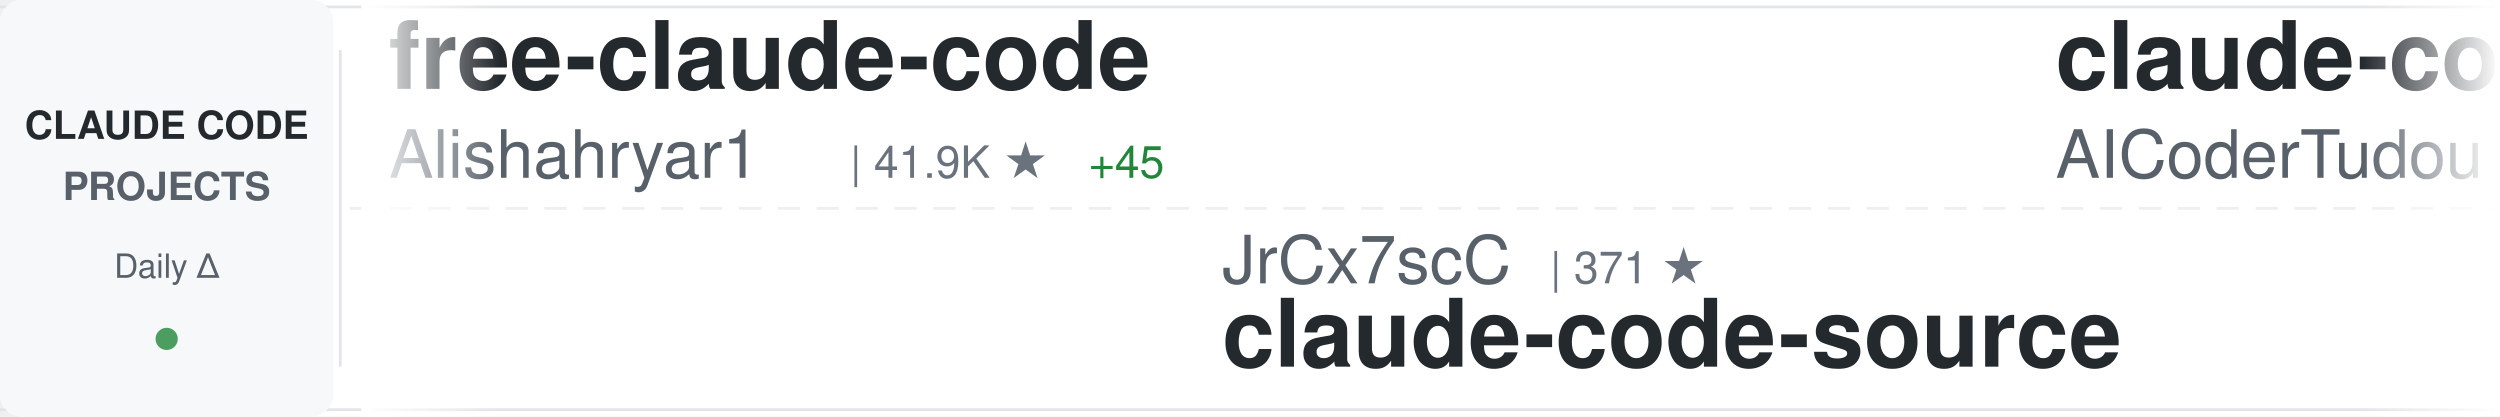
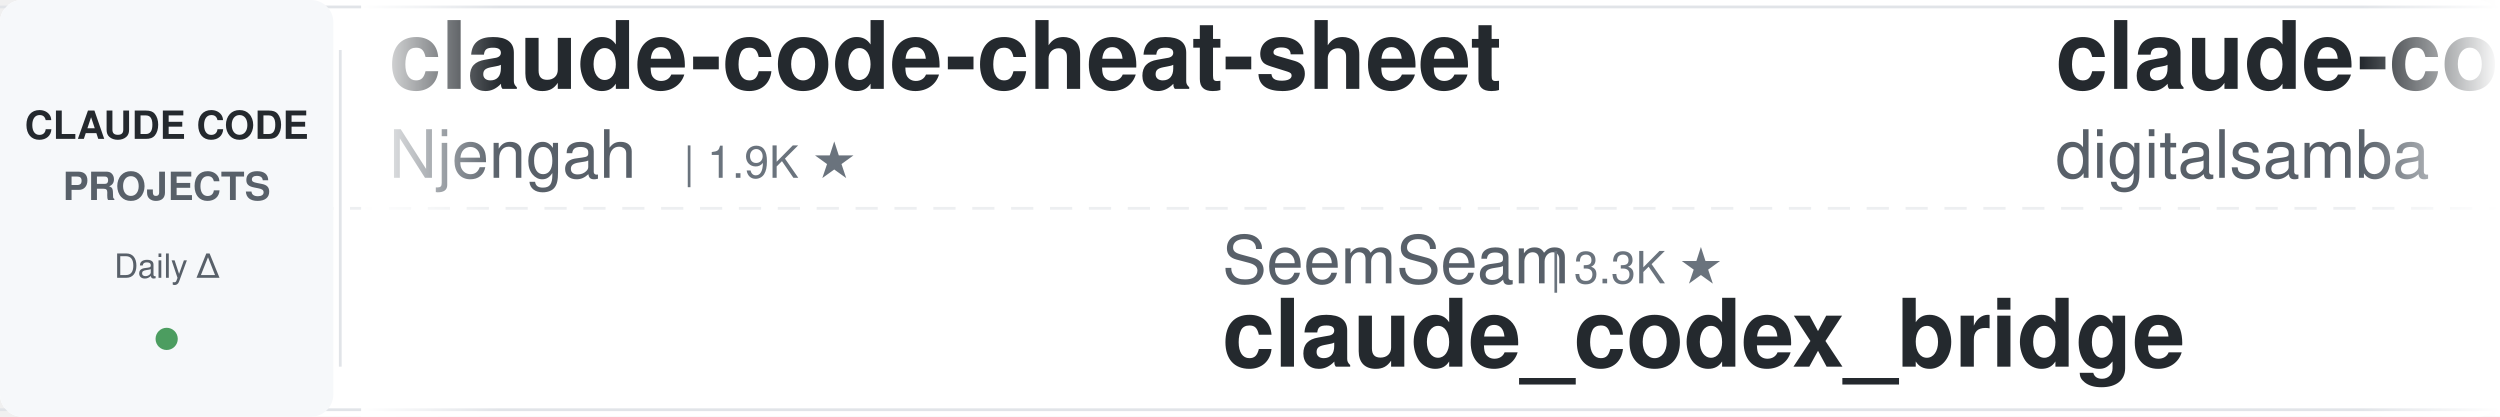
<svg xmlns="http://www.w3.org/2000/svg" width="900" height="150">
  <defs>
    <linearGradient id="awesomeLeftFade" x1="0%" y1="0%" x2="100%" y2="0%">
      <stop offset="0%" style="stop-color:#ffffff;stop-opacity:1" />
      <stop offset="100%" style="stop-color:#ffffff;stop-opacity:0" />
    </linearGradient>
    <linearGradient id="awesomeRightFade" x1="0%" y1="0%" x2="100%" y2="0%">
      <stop offset="0%" style="stop-color:#ffffff;stop-opacity:0" />
      <stop offset="100%" style="stop-color:#ffffff;stop-opacity:1" />
    </linearGradient>
  </defs>
  <rect width="900" height="150" fill="#ffffff" rx="8" />
  <rect x="0" y="2" width="900" height="1" fill="#e1e4e8" />
  <rect x="0" y="147" width="900" height="1" fill="#e1e4e8" />
  <line x1="0" y1="75" x2="900" y2="75" stroke="#e1e4e8" stroke-width="1" stroke-dasharray="8 6" opacity="0.6" />
  <rect x="0" y="0" width="120" height="150" fill="#f6f8fa" rx="8" />
  <text x="60" y="50" font-family="-apple-system, BlinkMacSystemFont, 'Segoe UI', Helvetica, Arial, sans-serif" font-size="14" font-weight="600" fill="#24292e" text-anchor="middle">CLAUDE CODE</text>
  <text x="60" y="72" font-family="-apple-system, BlinkMacSystemFont, 'Segoe UI', Helvetica, Arial, sans-serif" font-size="14" font-weight="600" fill="#586069" text-anchor="middle">PROJECTS</text>
  <text x="60" y="100" font-family="-apple-system, BlinkMacSystemFont, 'Segoe UI', Helvetica, Arial, sans-serif" font-size="12" font-weight="500" fill="#586069" text-anchor="middle">Daily Δ</text>
  <circle cx="60" cy="122" r="4" fill="#22863a" opacity="0.8" />
  <rect x="122" y="18" width="1" height="114" fill="#e1e4e8" />
  <clipPath id="awesomeTickerClip">
    <rect x="130" y="0" width="770" height="150" />
  </clipPath>
  <g clip-path="url(#awesomeTickerClip)">
    <g id="awesomeTickerItems">
      <animateTransform attributeName="transform" attributeType="XML" type="translate" from="0 0" to="-3000 0" dur="54s" repeatCount="indefinite" />
      <g transform="translate(0, 0)">
-         <text x="140" y="32" font-family="-apple-system, BlinkMacSystemFont, 'Segoe UI', Helvetica, Arial, sans-serif" font-size="34" font-weight="600" fill="#24292e">free-claude-code</text>
-         <text x="140" y="64" font-family="-apple-system, BlinkMacSystemFont, 'Segoe UI', Helvetica, Arial, sans-serif" font-size="24" font-weight="400" fill="#586069">Alishahryar1</text>
-         <text x="306" y="64" font-family="-apple-system, BlinkMacSystemFont, 'Segoe UI', Helvetica, Arial, sans-serif" font-size="16" font-weight="500" fill="#6a737d">| 41.9K ★</text>
-         <text x="392" y="64" font-family="-apple-system, BlinkMacSystemFont, 'Segoe UI', Helvetica, Arial, sans-serif" font-size="16" font-weight="500" fill="#22863a"> +45</text>
+         <text x="140" y="32" font-family="-apple-system, BlinkMacSystemFont, 'Segoe UI', Helvetica, Arial, sans-serif" font-size="34" font-weight="600" fill="#24292e">claude-code-cheat-sheet</text>
+         <text x="140" y="64" font-family="-apple-system, BlinkMacSystemFont, 'Segoe UI', Helvetica, Arial, sans-serif" font-size="24" font-weight="400" fill="#586069">Njengah</text>
+         <text x="246" y="64" font-family="-apple-system, BlinkMacSystemFont, 'Segoe UI', Helvetica, Arial, sans-serif" font-size="16" font-weight="500" fill="#6a737d">| 1.9K ★</text>
      </g>
      <g transform="translate(300, 0)">
-         <text x="140" y="102" font-family="-apple-system, BlinkMacSystemFont, 'Segoe UI', Helvetica, Arial, sans-serif" font-size="24" font-weight="400" fill="#586069">JrCx7scC</text>
-         <text x="258" y="102" font-family="-apple-system, BlinkMacSystemFont, 'Segoe UI', Helvetica, Arial, sans-serif" font-size="16" font-weight="500" fill="#6a737d">| 371 ★</text>
-         <text x="140" y="132" font-family="-apple-system, BlinkMacSystemFont, 'Segoe UI', Helvetica, Arial, sans-serif" font-size="34" font-weight="600" fill="#24292e">claude-code-source</text>
-       </g>
-       <g transform="translate(600, 0)">
-         <text x="140" y="32" font-family="-apple-system, BlinkMacSystemFont, 'Segoe UI', Helvetica, Arial, sans-serif" font-size="34" font-weight="600" fill="#24292e">claude-code-tudou</text>
-         <text x="140" y="64" font-family="-apple-system, BlinkMacSystemFont, 'Segoe UI', Helvetica, Arial, sans-serif" font-size="24" font-weight="400" fill="#586069">AICoderTudou</text>
-         <text x="306" y="64" font-family="-apple-system, BlinkMacSystemFont, 'Segoe UI', Helvetica, Arial, sans-serif" font-size="16" font-weight="500" fill="#6a737d">| 497 ★</text>
-       </g>
-       <g transform="translate(900, 0)">
-         <text x="140" y="102" font-family="-apple-system, BlinkMacSystemFont, 'Segoe UI', Helvetica, Arial, sans-serif" font-size="24" font-weight="400" fill="#586069">davila7</text>
-         <text x="246" y="102" font-family="-apple-system, BlinkMacSystemFont, 'Segoe UI', Helvetica, Arial, sans-serif" font-size="16" font-weight="500" fill="#6a737d">| 29.9K ★</text>
-         <text x="332" y="102" font-family="-apple-system, BlinkMacSystemFont, 'Segoe UI', Helvetica, Arial, sans-serif" font-size="16" font-weight="500" fill="#22863a"> +7</text>
-         <text x="140" y="132" font-family="-apple-system, BlinkMacSystemFont, 'Segoe UI', Helvetica, Arial, sans-serif" font-size="34" font-weight="600" fill="#24292e">claude-code-templates</text>
-       </g>
-       <g transform="translate(1200, 0)">
-         <text x="140" y="32" font-family="-apple-system, BlinkMacSystemFont, 'Segoe UI', Helvetica, Arial, sans-serif" font-size="34" font-weight="600" fill="#24292e">my-claude-code-setup</text>
-         <text x="140" y="64" font-family="-apple-system, BlinkMacSystemFont, 'Segoe UI', Helvetica, Arial, sans-serif" font-size="24" font-weight="400" fill="#586069">centminmod</text>
-         <text x="282" y="64" font-family="-apple-system, BlinkMacSystemFont, 'Segoe UI', Helvetica, Arial, sans-serif" font-size="16" font-weight="500" fill="#6a737d">| 2.5K ★</text>
-       </g>
-       <g transform="translate(1500, 0)">
-         <text x="140" y="102" font-family="-apple-system, BlinkMacSystemFont, 'Segoe UI', Helvetica, Arial, sans-serif" font-size="24" font-weight="400" fill="#586069">tanbiralam</text>
-         <text x="282" y="102" font-family="-apple-system, BlinkMacSystemFont, 'Segoe UI', Helvetica, Arial, sans-serif" font-size="16" font-weight="500" fill="#6a737d">| 2.1K ★</text>
-         <text x="359" y="102" font-family="-apple-system, BlinkMacSystemFont, 'Segoe UI', Helvetica, Arial, sans-serif" font-size="16" font-weight="500" fill="#22863a"> +2</text>
-         <text x="140" y="132" font-family="-apple-system, BlinkMacSystemFont, 'Segoe UI', Helvetica, Arial, sans-serif" font-size="34" font-weight="600" fill="#24292e">claude-code</text>
-       </g>
-       <g transform="translate(1800, 0)">
-         <text x="140" y="32" font-family="-apple-system, BlinkMacSystemFont, 'Segoe UI', Helvetica, Arial, sans-serif" font-size="34" font-weight="600" fill="#24292e">claude-code-from-scratch</text>
-         <text x="140" y="64" font-family="-apple-system, BlinkMacSystemFont, 'Segoe UI', Helvetica, Arial, sans-serif" font-size="24" font-weight="400" fill="#586069">Windy3f3f3f3f</text>
-         <text x="318" y="64" font-family="-apple-system, BlinkMacSystemFont, 'Segoe UI', Helvetica, Arial, sans-serif" font-size="16" font-weight="500" fill="#6a737d">| 2.5K ★</text>
-         <text x="395" y="64" font-family="-apple-system, BlinkMacSystemFont, 'Segoe UI', Helvetica, Arial, sans-serif" font-size="16" font-weight="500" fill="#cb2431"> -1</text>
-       </g>
-       <g transform="translate(2100, 0)">
        <text x="140" y="102" font-family="-apple-system, BlinkMacSystemFont, 'Segoe UI', Helvetica, Arial, sans-serif" font-size="24" font-weight="400" fill="#586069">SeemSeam</text>
        <text x="258" y="102" font-family="-apple-system, BlinkMacSystemFont, 'Segoe UI', Helvetica, Arial, sans-serif" font-size="16" font-weight="500" fill="#6a737d">| 3.3K ★</text>
        <text x="140" y="132" font-family="-apple-system, BlinkMacSystemFont, 'Segoe UI', Helvetica, Arial, sans-serif" font-size="34" font-weight="600" fill="#24292e">claude_codex_bridge</text>
      </g>
+       <g transform="translate(600, 0)">
+         <text x="140" y="32" font-family="-apple-system, BlinkMacSystemFont, 'Segoe UI', Helvetica, Arial, sans-serif" font-size="34" font-weight="600" fill="#24292e">claude-code-video-toolki...</text>
+         <text x="140" y="64" font-family="-apple-system, BlinkMacSystemFont, 'Segoe UI', Helvetica, Arial, sans-serif" font-size="24" font-weight="400" fill="#586069">digitalsamba</text>
+         <text x="306" y="64" font-family="-apple-system, BlinkMacSystemFont, 'Segoe UI', Helvetica, Arial, sans-serif" font-size="16" font-weight="500" fill="#6a737d">| 1.8K ★</text>
+       </g>
+       <g transform="translate(900, 0)">
+         <text x="140" y="102" font-family="-apple-system, BlinkMacSystemFont, 'Segoe UI', Helvetica, Arial, sans-serif" font-size="24" font-weight="400" fill="#586069">disler</text>
+         <text x="234" y="102" font-family="-apple-system, BlinkMacSystemFont, 'Segoe UI', Helvetica, Arial, sans-serif" font-size="16" font-weight="500" fill="#6a737d">| 3.8K ★</text>
+         <text x="140" y="132" font-family="-apple-system, BlinkMacSystemFont, 'Segoe UI', Helvetica, Arial, sans-serif" font-size="34" font-weight="600" fill="#24292e">claude-code-hooks-master...</text>
+       </g>
+       <g transform="translate(1200, 0)">
+         <text x="140" y="32" font-family="-apple-system, BlinkMacSystemFont, 'Segoe UI', Helvetica, Arial, sans-serif" font-size="34" font-weight="600" fill="#24292e">claude-code</text>
+         <text x="140" y="64" font-family="-apple-system, BlinkMacSystemFont, 'Segoe UI', Helvetica, Arial, sans-serif" font-size="24" font-weight="400" fill="#586069">freestylefly</text>
+         <text x="306" y="64" font-family="-apple-system, BlinkMacSystemFont, 'Segoe UI', Helvetica, Arial, sans-serif" font-size="16" font-weight="500" fill="#6a737d">| 128 ★</text>
+       </g>
+       <g transform="translate(1500, 0)">
+         <text x="140" y="102" font-family="-apple-system, BlinkMacSystemFont, 'Segoe UI', Helvetica, Arial, sans-serif" font-size="24" font-weight="400" fill="#586069">hangsman</text>
+         <text x="258" y="102" font-family="-apple-system, BlinkMacSystemFont, 'Segoe UI', Helvetica, Arial, sans-serif" font-size="16" font-weight="500" fill="#6a737d">| 787 ★</text>
+         <text x="140" y="132" font-family="-apple-system, BlinkMacSystemFont, 'Segoe UI', Helvetica, Arial, sans-serif" font-size="34" font-weight="600" fill="#24292e">claude-code-source</text>
+       </g>
+       <g transform="translate(1800, 0)">
+         <text x="140" y="32" font-family="-apple-system, BlinkMacSystemFont, 'Segoe UI', Helvetica, Arial, sans-serif" font-size="34" font-weight="600" fill="#24292e">claude-code-cli</text>
+         <text x="140" y="64" font-family="-apple-system, BlinkMacSystemFont, 'Segoe UI', Helvetica, Arial, sans-serif" font-size="24" font-weight="400" fill="#586069">huangserva</text>
+         <text x="282" y="64" font-family="-apple-system, BlinkMacSystemFont, 'Segoe UI', Helvetica, Arial, sans-serif" font-size="16" font-weight="500" fill="#6a737d">| 624 ★</text>
+       </g>
+       <g transform="translate(2100, 0)">
+         <text x="140" y="102" font-family="-apple-system, BlinkMacSystemFont, 'Segoe UI', Helvetica, Arial, sans-serif" font-size="24" font-weight="400" fill="#586069">oboard</text>
+         <text x="234" y="102" font-family="-apple-system, BlinkMacSystemFont, 'Segoe UI', Helvetica, Arial, sans-serif" font-size="16" font-weight="500" fill="#6a737d">| 3.3K ★</text>
+         <text x="311" y="102" font-family="-apple-system, BlinkMacSystemFont, 'Segoe UI', Helvetica, Arial, sans-serif" font-size="16" font-weight="500" fill="#22863a"> +1</text>
+         <text x="140" y="132" font-family="-apple-system, BlinkMacSystemFont, 'Segoe UI', Helvetica, Arial, sans-serif" font-size="34" font-weight="600" fill="#24292e">claude-code-rev</text>
+       </g>
      <g transform="translate(2400, 0)">
-         <text x="140" y="32" font-family="-apple-system, BlinkMacSystemFont, 'Segoe UI', Helvetica, Arial, sans-serif" font-size="34" font-weight="600" fill="#24292e">andrej-karpathy-skills</text>
-         <text x="140" y="64" font-family="-apple-system, BlinkMacSystemFont, 'Segoe UI', Helvetica, Arial, sans-serif" font-size="24" font-weight="400" fill="#586069">multica-ai</text>
-         <text x="282" y="64" font-family="-apple-system, BlinkMacSystemFont, 'Segoe UI', Helvetica, Arial, sans-serif" font-size="16" font-weight="500" fill="#6a737d">| 195.8K ★</text>
-         <text x="377" y="64" font-family="-apple-system, BlinkMacSystemFont, 'Segoe UI', Helvetica, Arial, sans-serif" font-size="16" font-weight="500" fill="#22863a"> +98</text>
+         <text x="140" y="32" font-family="-apple-system, BlinkMacSystemFont, 'Segoe UI', Helvetica, Arial, sans-serif" font-size="34" font-weight="600" fill="#24292e">Auto-claude-code-researc...</text>
+         <text x="140" y="64" font-family="-apple-system, BlinkMacSystemFont, 'Segoe UI', Helvetica, Arial, sans-serif" font-size="24" font-weight="400" fill="#586069">wanshuiyin</text>
+         <text x="282" y="64" font-family="-apple-system, BlinkMacSystemFont, 'Segoe UI', Helvetica, Arial, sans-serif" font-size="16" font-weight="500" fill="#6a737d">| 13.8K ★</text>
+         <text x="368" y="64" font-family="-apple-system, BlinkMacSystemFont, 'Segoe UI', Helvetica, Arial, sans-serif" font-size="16" font-weight="500" fill="#22863a"> +6</text>
      </g>
      <g transform="translate(2700, 0)">
-         <text x="140" y="102" font-family="-apple-system, BlinkMacSystemFont, 'Segoe UI', Helvetica, Arial, sans-serif" font-size="24" font-weight="400" fill="#586069">frankbria</text>
-         <text x="270" y="102" font-family="-apple-system, BlinkMacSystemFont, 'Segoe UI', Helvetica, Arial, sans-serif" font-size="16" font-weight="500" fill="#6a737d">| 9.6K ★</text>
-         <text x="347" y="102" font-family="-apple-system, BlinkMacSystemFont, 'Segoe UI', Helvetica, Arial, sans-serif" font-size="16" font-weight="500" fill="#22863a"> +1</text>
-         <text x="140" y="132" font-family="-apple-system, BlinkMacSystemFont, 'Segoe UI', Helvetica, Arial, sans-serif" font-size="34" font-weight="600" fill="#24292e">ralph-claude-code</text>
+         <text x="140" y="102" font-family="-apple-system, BlinkMacSystemFont, 'Segoe UI', Helvetica, Arial, sans-serif" font-size="24" font-weight="400" fill="#586069">Maciek-roboblog</text>
+         <text x="342" y="102" font-family="-apple-system, BlinkMacSystemFont, 'Segoe UI', Helvetica, Arial, sans-serif" font-size="16" font-weight="500" fill="#6a737d">| 8.5K ★</text>
+         <text x="140" y="132" font-family="-apple-system, BlinkMacSystemFont, 'Segoe UI', Helvetica, Arial, sans-serif" font-size="34" font-weight="600" fill="#24292e">Claude-Code-Usage-Monito...</text>
      </g>
      <g transform="translate(3000, 0)">
-         <text x="140" y="32" font-family="-apple-system, BlinkMacSystemFont, 'Segoe UI', Helvetica, Arial, sans-serif" font-size="34" font-weight="600" fill="#24292e">free-claude-code</text>
-         <text x="140" y="64" font-family="-apple-system, BlinkMacSystemFont, 'Segoe UI', Helvetica, Arial, sans-serif" font-size="24" font-weight="400" fill="#586069">Alishahryar1</text>
-         <text x="306" y="64" font-family="-apple-system, BlinkMacSystemFont, 'Segoe UI', Helvetica, Arial, sans-serif" font-size="16" font-weight="500" fill="#6a737d">| 41.9K ★</text>
-         <text x="392" y="64" font-family="-apple-system, BlinkMacSystemFont, 'Segoe UI', Helvetica, Arial, sans-serif" font-size="16" font-weight="500" fill="#22863a"> +45</text>
+         <text x="140" y="32" font-family="-apple-system, BlinkMacSystemFont, 'Segoe UI', Helvetica, Arial, sans-serif" font-size="34" font-weight="600" fill="#24292e">claude-code-cheat-sheet</text>
+         <text x="140" y="64" font-family="-apple-system, BlinkMacSystemFont, 'Segoe UI', Helvetica, Arial, sans-serif" font-size="24" font-weight="400" fill="#586069">Njengah</text>
+         <text x="246" y="64" font-family="-apple-system, BlinkMacSystemFont, 'Segoe UI', Helvetica, Arial, sans-serif" font-size="16" font-weight="500" fill="#6a737d">| 1.9K ★</text>
      </g>
      <g transform="translate(3300, 0)">
-         <text x="140" y="102" font-family="-apple-system, BlinkMacSystemFont, 'Segoe UI', Helvetica, Arial, sans-serif" font-size="24" font-weight="400" fill="#586069">JrCx7scC</text>
-         <text x="258" y="102" font-family="-apple-system, BlinkMacSystemFont, 'Segoe UI', Helvetica, Arial, sans-serif" font-size="16" font-weight="500" fill="#6a737d">| 371 ★</text>
-         <text x="140" y="132" font-family="-apple-system, BlinkMacSystemFont, 'Segoe UI', Helvetica, Arial, sans-serif" font-size="34" font-weight="600" fill="#24292e">claude-code-source</text>
+         <text x="140" y="102" font-family="-apple-system, BlinkMacSystemFont, 'Segoe UI', Helvetica, Arial, sans-serif" font-size="24" font-weight="400" fill="#586069">SeemSeam</text>
+         <text x="258" y="102" font-family="-apple-system, BlinkMacSystemFont, 'Segoe UI', Helvetica, Arial, sans-serif" font-size="16" font-weight="500" fill="#6a737d">| 3.3K ★</text>
+         <text x="140" y="132" font-family="-apple-system, BlinkMacSystemFont, 'Segoe UI', Helvetica, Arial, sans-serif" font-size="34" font-weight="600" fill="#24292e">claude_codex_bridge</text>
      </g>
      <g transform="translate(3600, 0)">
-         <text x="140" y="32" font-family="-apple-system, BlinkMacSystemFont, 'Segoe UI', Helvetica, Arial, sans-serif" font-size="34" font-weight="600" fill="#24292e">claude-code-tudou</text>
-         <text x="140" y="64" font-family="-apple-system, BlinkMacSystemFont, 'Segoe UI', Helvetica, Arial, sans-serif" font-size="24" font-weight="400" fill="#586069">AICoderTudou</text>
-         <text x="306" y="64" font-family="-apple-system, BlinkMacSystemFont, 'Segoe UI', Helvetica, Arial, sans-serif" font-size="16" font-weight="500" fill="#6a737d">| 497 ★</text>
+         <text x="140" y="32" font-family="-apple-system, BlinkMacSystemFont, 'Segoe UI', Helvetica, Arial, sans-serif" font-size="34" font-weight="600" fill="#24292e">claude-code-video-toolki...</text>
+         <text x="140" y="64" font-family="-apple-system, BlinkMacSystemFont, 'Segoe UI', Helvetica, Arial, sans-serif" font-size="24" font-weight="400" fill="#586069">digitalsamba</text>
+         <text x="306" y="64" font-family="-apple-system, BlinkMacSystemFont, 'Segoe UI', Helvetica, Arial, sans-serif" font-size="16" font-weight="500" fill="#6a737d">| 1.8K ★</text>
      </g>
      <g transform="translate(3900, 0)">
-         <text x="140" y="102" font-family="-apple-system, BlinkMacSystemFont, 'Segoe UI', Helvetica, Arial, sans-serif" font-size="24" font-weight="400" fill="#586069">davila7</text>
-         <text x="246" y="102" font-family="-apple-system, BlinkMacSystemFont, 'Segoe UI', Helvetica, Arial, sans-serif" font-size="16" font-weight="500" fill="#6a737d">| 29.9K ★</text>
-         <text x="332" y="102" font-family="-apple-system, BlinkMacSystemFont, 'Segoe UI', Helvetica, Arial, sans-serif" font-size="16" font-weight="500" fill="#22863a"> +7</text>
-         <text x="140" y="132" font-family="-apple-system, BlinkMacSystemFont, 'Segoe UI', Helvetica, Arial, sans-serif" font-size="34" font-weight="600" fill="#24292e">claude-code-templates</text>
+         <text x="140" y="102" font-family="-apple-system, BlinkMacSystemFont, 'Segoe UI', Helvetica, Arial, sans-serif" font-size="24" font-weight="400" fill="#586069">disler</text>
+         <text x="234" y="102" font-family="-apple-system, BlinkMacSystemFont, 'Segoe UI', Helvetica, Arial, sans-serif" font-size="16" font-weight="500" fill="#6a737d">| 3.8K ★</text>
+         <text x="140" y="132" font-family="-apple-system, BlinkMacSystemFont, 'Segoe UI', Helvetica, Arial, sans-serif" font-size="34" font-weight="600" fill="#24292e">claude-code-hooks-master...</text>
      </g>
    </g>
  </g>
  <rect x="130" y="0" width="50" height="150" fill="url(#awesomeLeftFade)" />
  <rect x="850" y="0" width="50" height="150" fill="url(#awesomeRightFade)" />
</svg>
